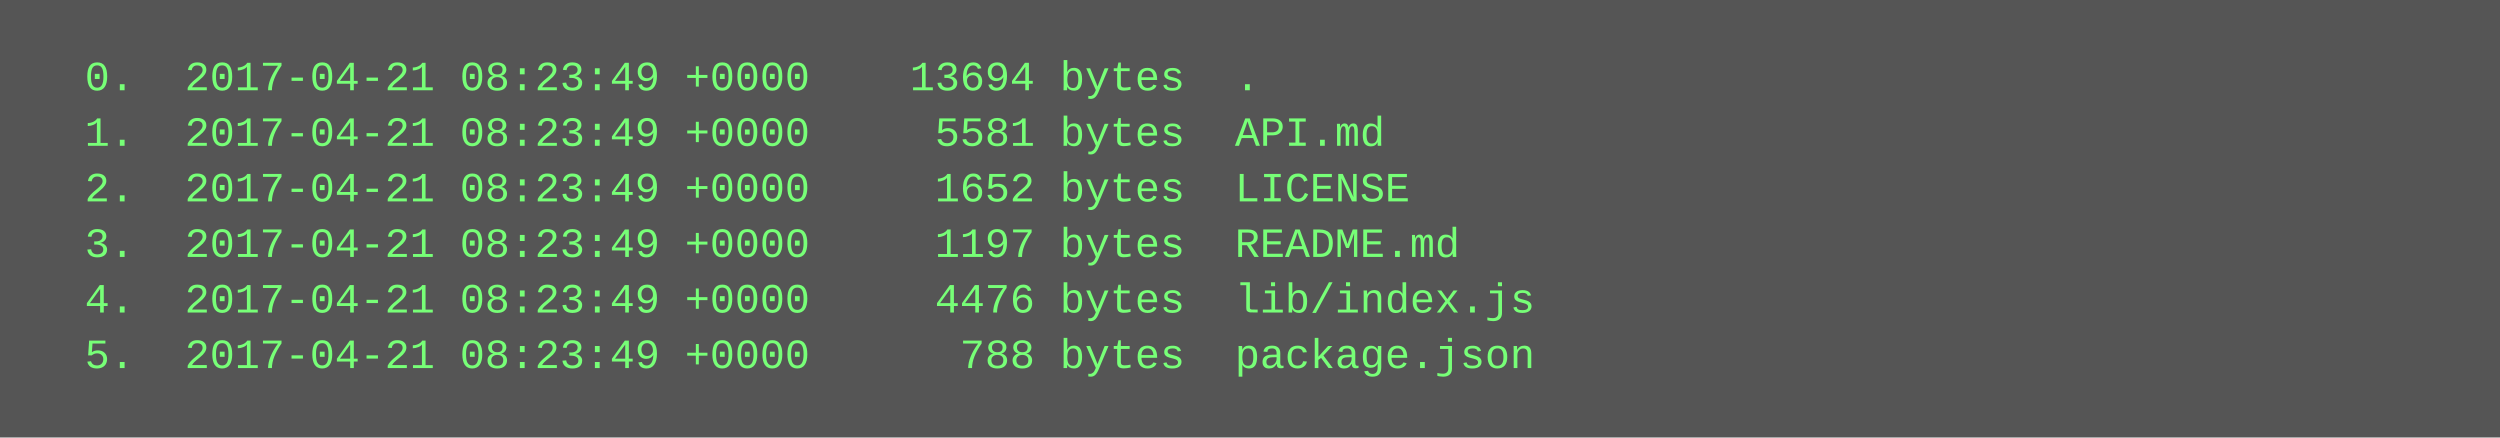
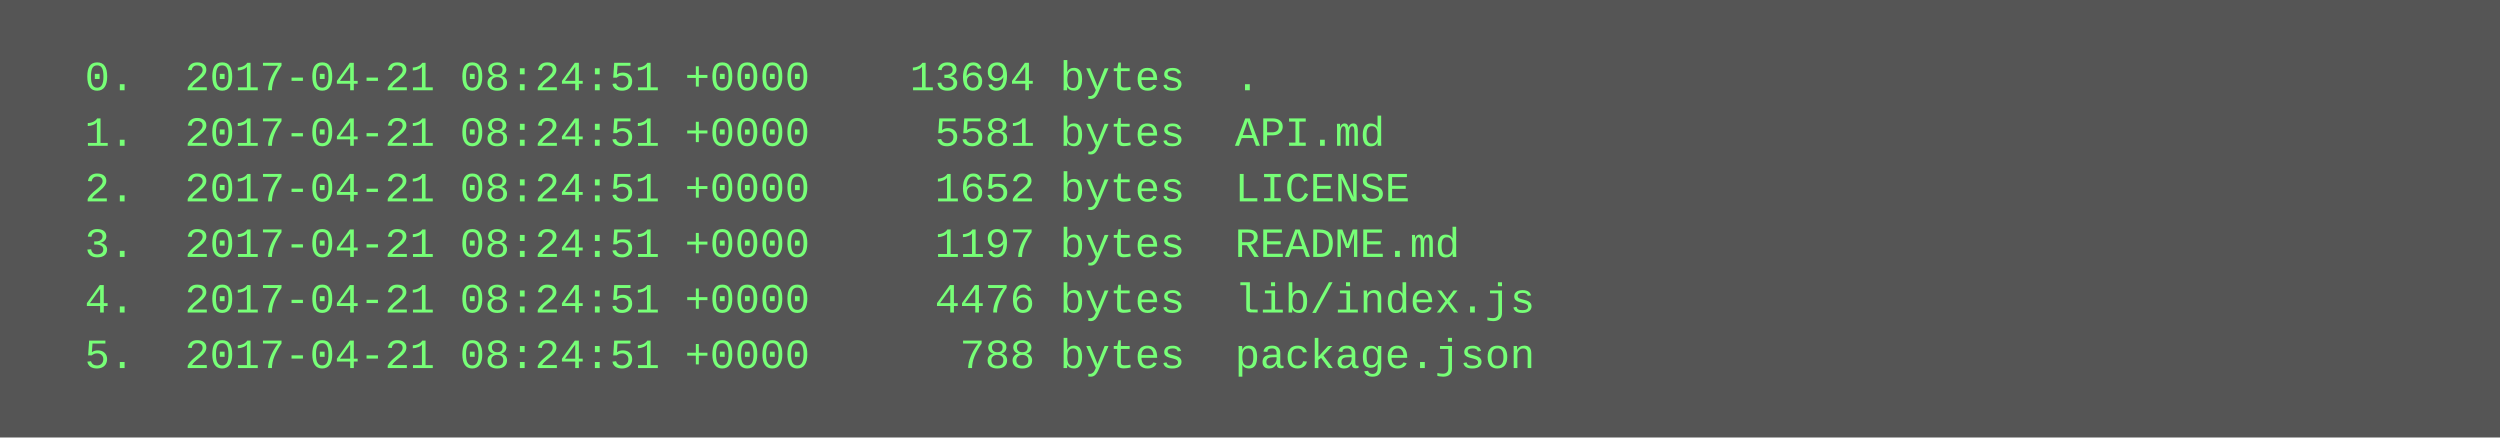
<svg xmlns="http://www.w3.org/2000/svg" height="126" width="720">
  <rect height="126" fill="#555" width="720" />
  <text fill="#7f7" font-family="Courier New" font-size="12" xml:space="preserve">
-     <tspan x="10" y="26">  0.  2017-04-21 08:23:49 +0000    13694 bytes  .</tspan>
-     <tspan x="10" y="42">  1.  2017-04-21 08:23:49 +0000     5581 bytes  API.md</tspan>
-     <tspan x="10" y="58">  2.  2017-04-21 08:23:49 +0000     1652 bytes  LICENSE</tspan>
-     <tspan x="10" y="74">  3.  2017-04-21 08:23:49 +0000     1197 bytes  README.md</tspan>
-     <tspan x="10" y="90">  4.  2017-04-21 08:23:49 +0000     4476 bytes  lib/index.js</tspan>
-     <tspan x="10" y="106">  5.  2017-04-21 08:23:49 +0000      788 bytes  package.json</tspan>
+     <tspan x="10" y="26">  0.  2017-04-21 08:24:51 +0000    13694 bytes  .</tspan>
+     <tspan x="10" y="42">  1.  2017-04-21 08:24:51 +0000     5581 bytes  API.md</tspan>
+     <tspan x="10" y="58">  2.  2017-04-21 08:24:51 +0000     1652 bytes  LICENSE</tspan>
+     <tspan x="10" y="74">  3.  2017-04-21 08:24:51 +0000     1197 bytes  README.md</tspan>
+     <tspan x="10" y="90">  4.  2017-04-21 08:24:51 +0000     4476 bytes  lib/index.js</tspan>
+     <tspan x="10" y="106">  5.  2017-04-21 08:24:51 +0000      788 bytes  package.json</tspan>
  </text>
</svg>
